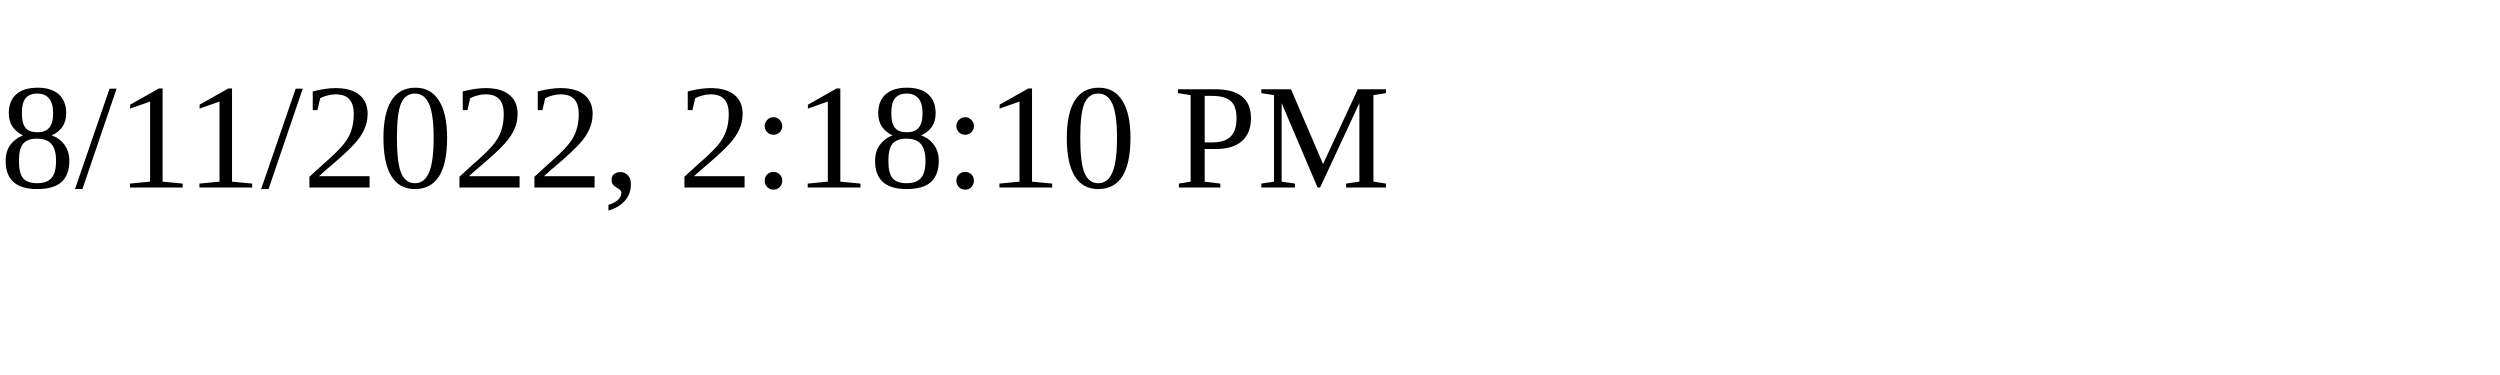
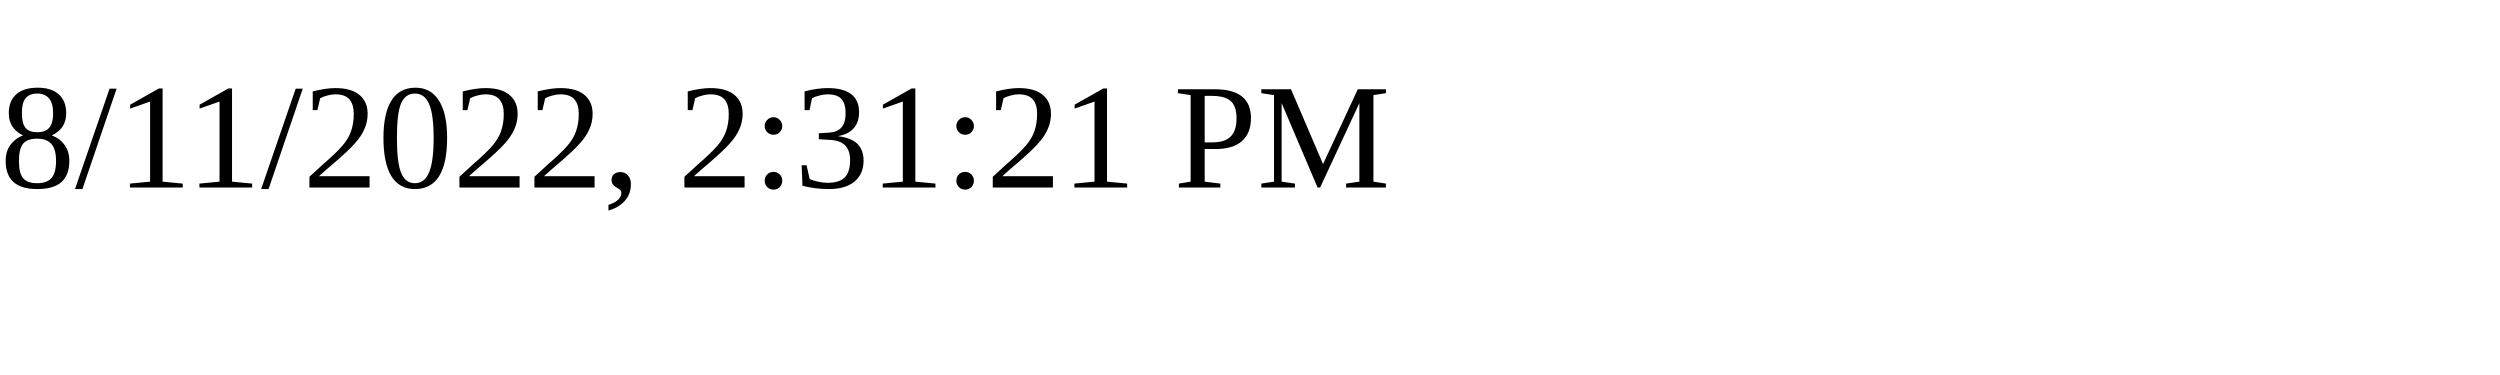
<svg xmlns="http://www.w3.org/2000/svg" height="30" width="200">
-   <text x="0" y="15">8/11/2022, 2:18:10 PM</text>
+   <text x="0" y="15">8/11/2022, 2:31:21 PM</text>
</svg>
